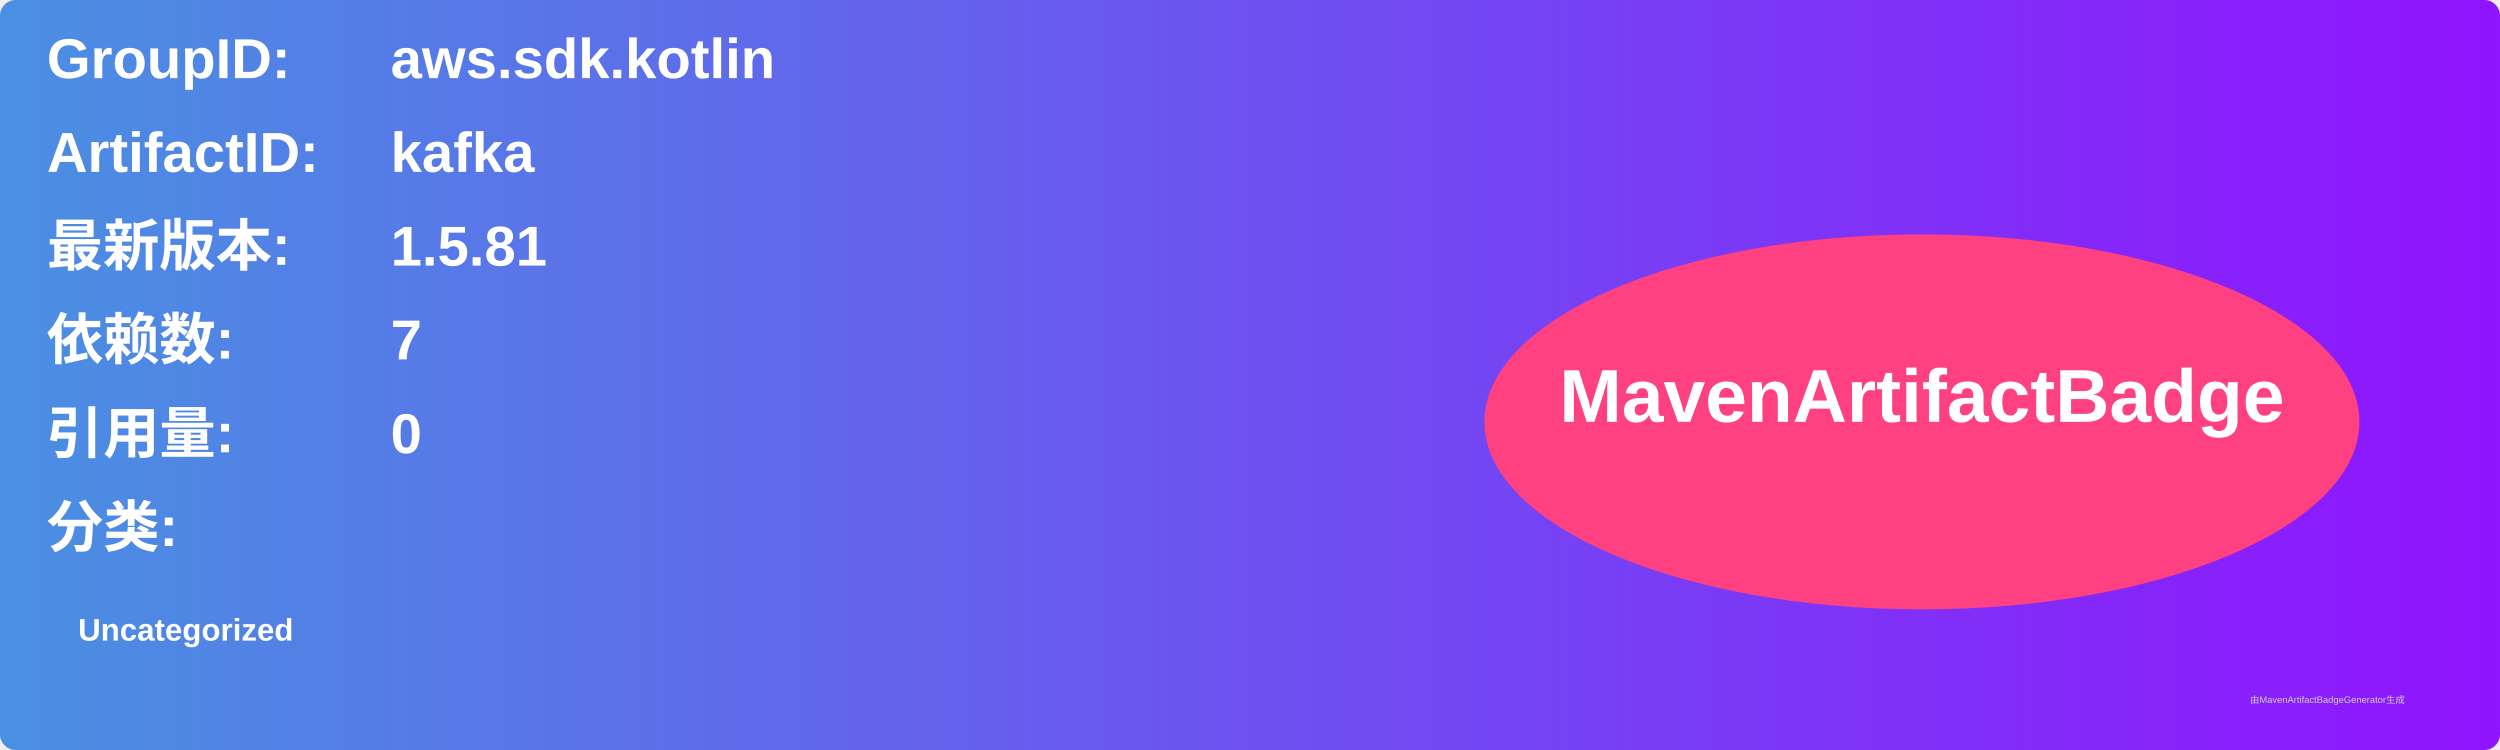
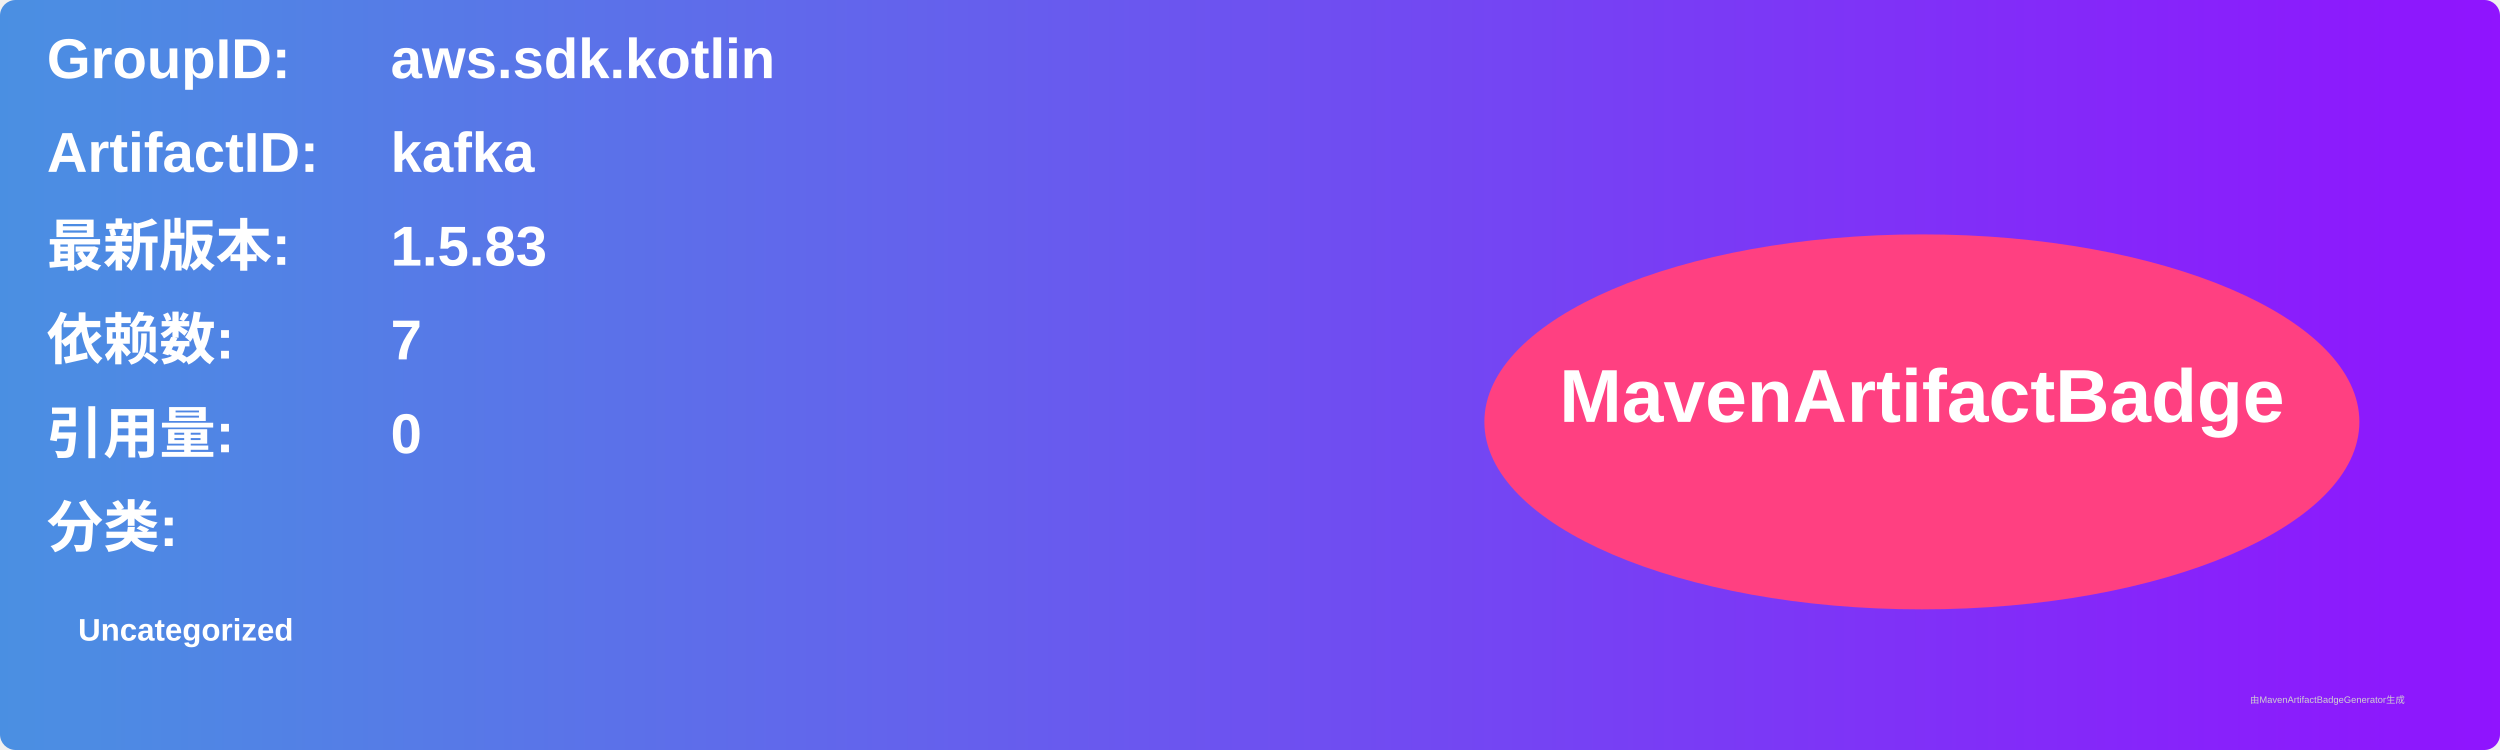
<svg xmlns="http://www.w3.org/2000/svg" width="800" height="240" viewBox="0 0 800 240">
  <linearGradient id="grad" x1="0%" y1="0%" x2="100%" y2="0%">
    <stop offset="0%" stop-color="#4a90e2" />
    <stop offset="100%" stop-color="#9013fe" />
  </linearGradient>
  <rect width="100%" height="100%" rx="5" ry="5" fill="url(#grad)" />
  <g transform="translate(15, 15)">
    <text x="0" y="10" font-family="Arial" font-size="18" fill="white" font-weight="bold" width="260">GroupID:</text>
    <text x="110" y="10" font-family="Arial" font-size="18" fill="white" font-weight="bold" width="460">aws.sdk.kotlin</text>
    <text x="0" y="40" font-family="Arial" font-size="18" fill="white" font-weight="bold" width="260">ArtifactID:</text>
    <text x="110" y="40" font-family="Arial" font-size="18" fill="white" font-weight="bold" width="460">kafka</text>
    <text x="0" y="70" font-family="Arial" font-size="18" fill="white" font-weight="bold">最新版本:</text>
    <text x="110" y="70" font-family="Arial" font-size="18" fill="white" font-weight="bold">
-       <tspan font-weight="bold">1.5.81</tspan>
+       <tspan font-weight="bold">1.5.83</tspan>
    </text>
    <text x="0" y="100" font-family="Arial" font-size="18" fill="white" font-weight="bold">依赖数: </text>
    <text x="110" y="100" font-family="Arial" font-size="18" fill="white">
      <tspan font-weight="bold">7</tspan>
    </text>
    <text x="0" y="130" font-family="Arial" font-size="18" fill="white" font-weight="bold">引用量: </text>
    <text x="110" y="130" font-family="Arial" font-size="18" fill="white">
      <tspan font-weight="bold">0</tspan>
    </text>
    <text x="0" y="160" font-family="Arial" font-size="18" fill="white" font-weight="bold">分类:</text>
    <text x="10" y="190" font-family="Arial" font-size="10" fill="white">
      <tspan font-weight="bold">Uncategorized</tspan>
    </text>
    <ellipse cx="600" cy="120" rx="140" ry="60" fill="#ff4081" />
    <text x="600" y="120" text-anchor="middle" font-family="Arial" font-size="24" fill="white" font-weight="bold">MavenArtifactBadge</text>
  </g>
  <text x="720" y="225" font-family="Arial" font-size="3" fill="#d0d0d0">由MavenArtifactBadgeGenerator生成</text>
</svg>
